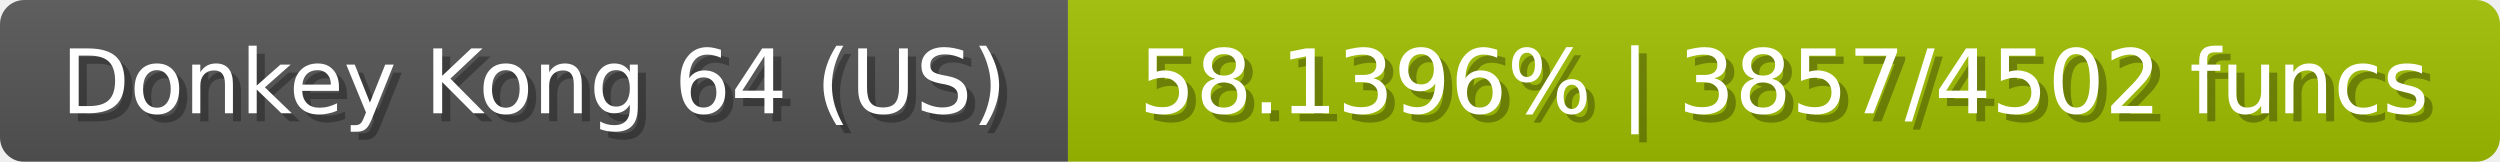
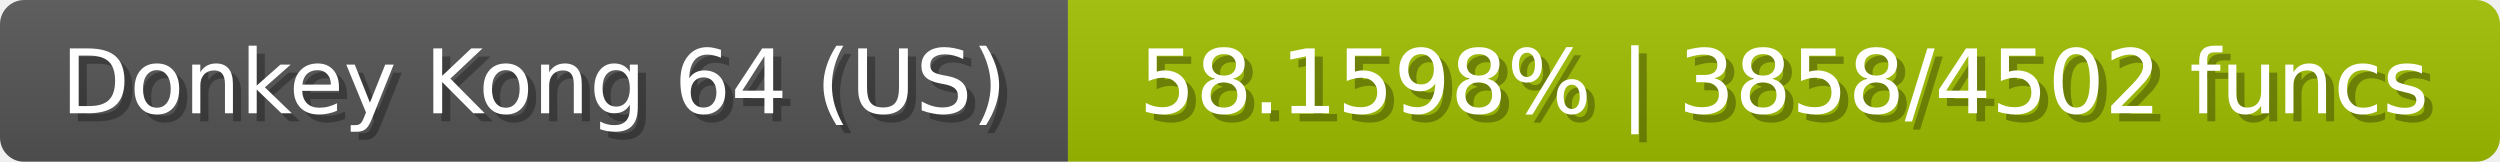
<svg xmlns="http://www.w3.org/2000/svg" width="309" height="20">
  <linearGradient id="b" x2="0" y2="100%">
    <stop offset="0" stop-color="#bbb" stop-opacity=".1" />
    <stop offset="1" stop-opacity=".1" />
  </linearGradient>
  <mask id="anybadge_23">
    <rect width="309" height="20" rx="3" fill="#fff" />
  </mask>
  <g mask="url(#anybadge_23)">
    <path fill="#555" d="M0 0h132v20H0z" />
    <path fill="#a1c000" d="M132 0h177v20H132z" />
    <path fill="url(#b)" d="M0 0h309v20H0z" />
  </g>
  <g fill="#fff" text-anchor="middle" font-family="DejaVu Sans,Verdana,Geneva,sans-serif" font-size="11">
    <text x="67.0" y="15" fill="#010101" fill-opacity=".3">Donkey Kong 64 (US)</text>
    <text x="66.0" y="14">Donkey Kong 64 (US)</text>
  </g>
  <g fill="#fff" text-anchor="middle" font-family="DejaVu Sans,Verdana,Geneva,sans-serif" font-size="11">
-     <text x="221.5" y="15" fill="#010101" fill-opacity=".3">58.1396% | 3857/4502 funcs</text>
-     <text x="220.5" y="14">58.1396% | 3857/4502 funcs</text>
+     <text x="221.5" y="15" fill="#010101" fill-opacity=".3">58.1598% | 3858/4502 funcs</text>
+     <text x="220.5" y="14">58.1598% | 3858/4502 funcs</text>
  </g>
</svg>
